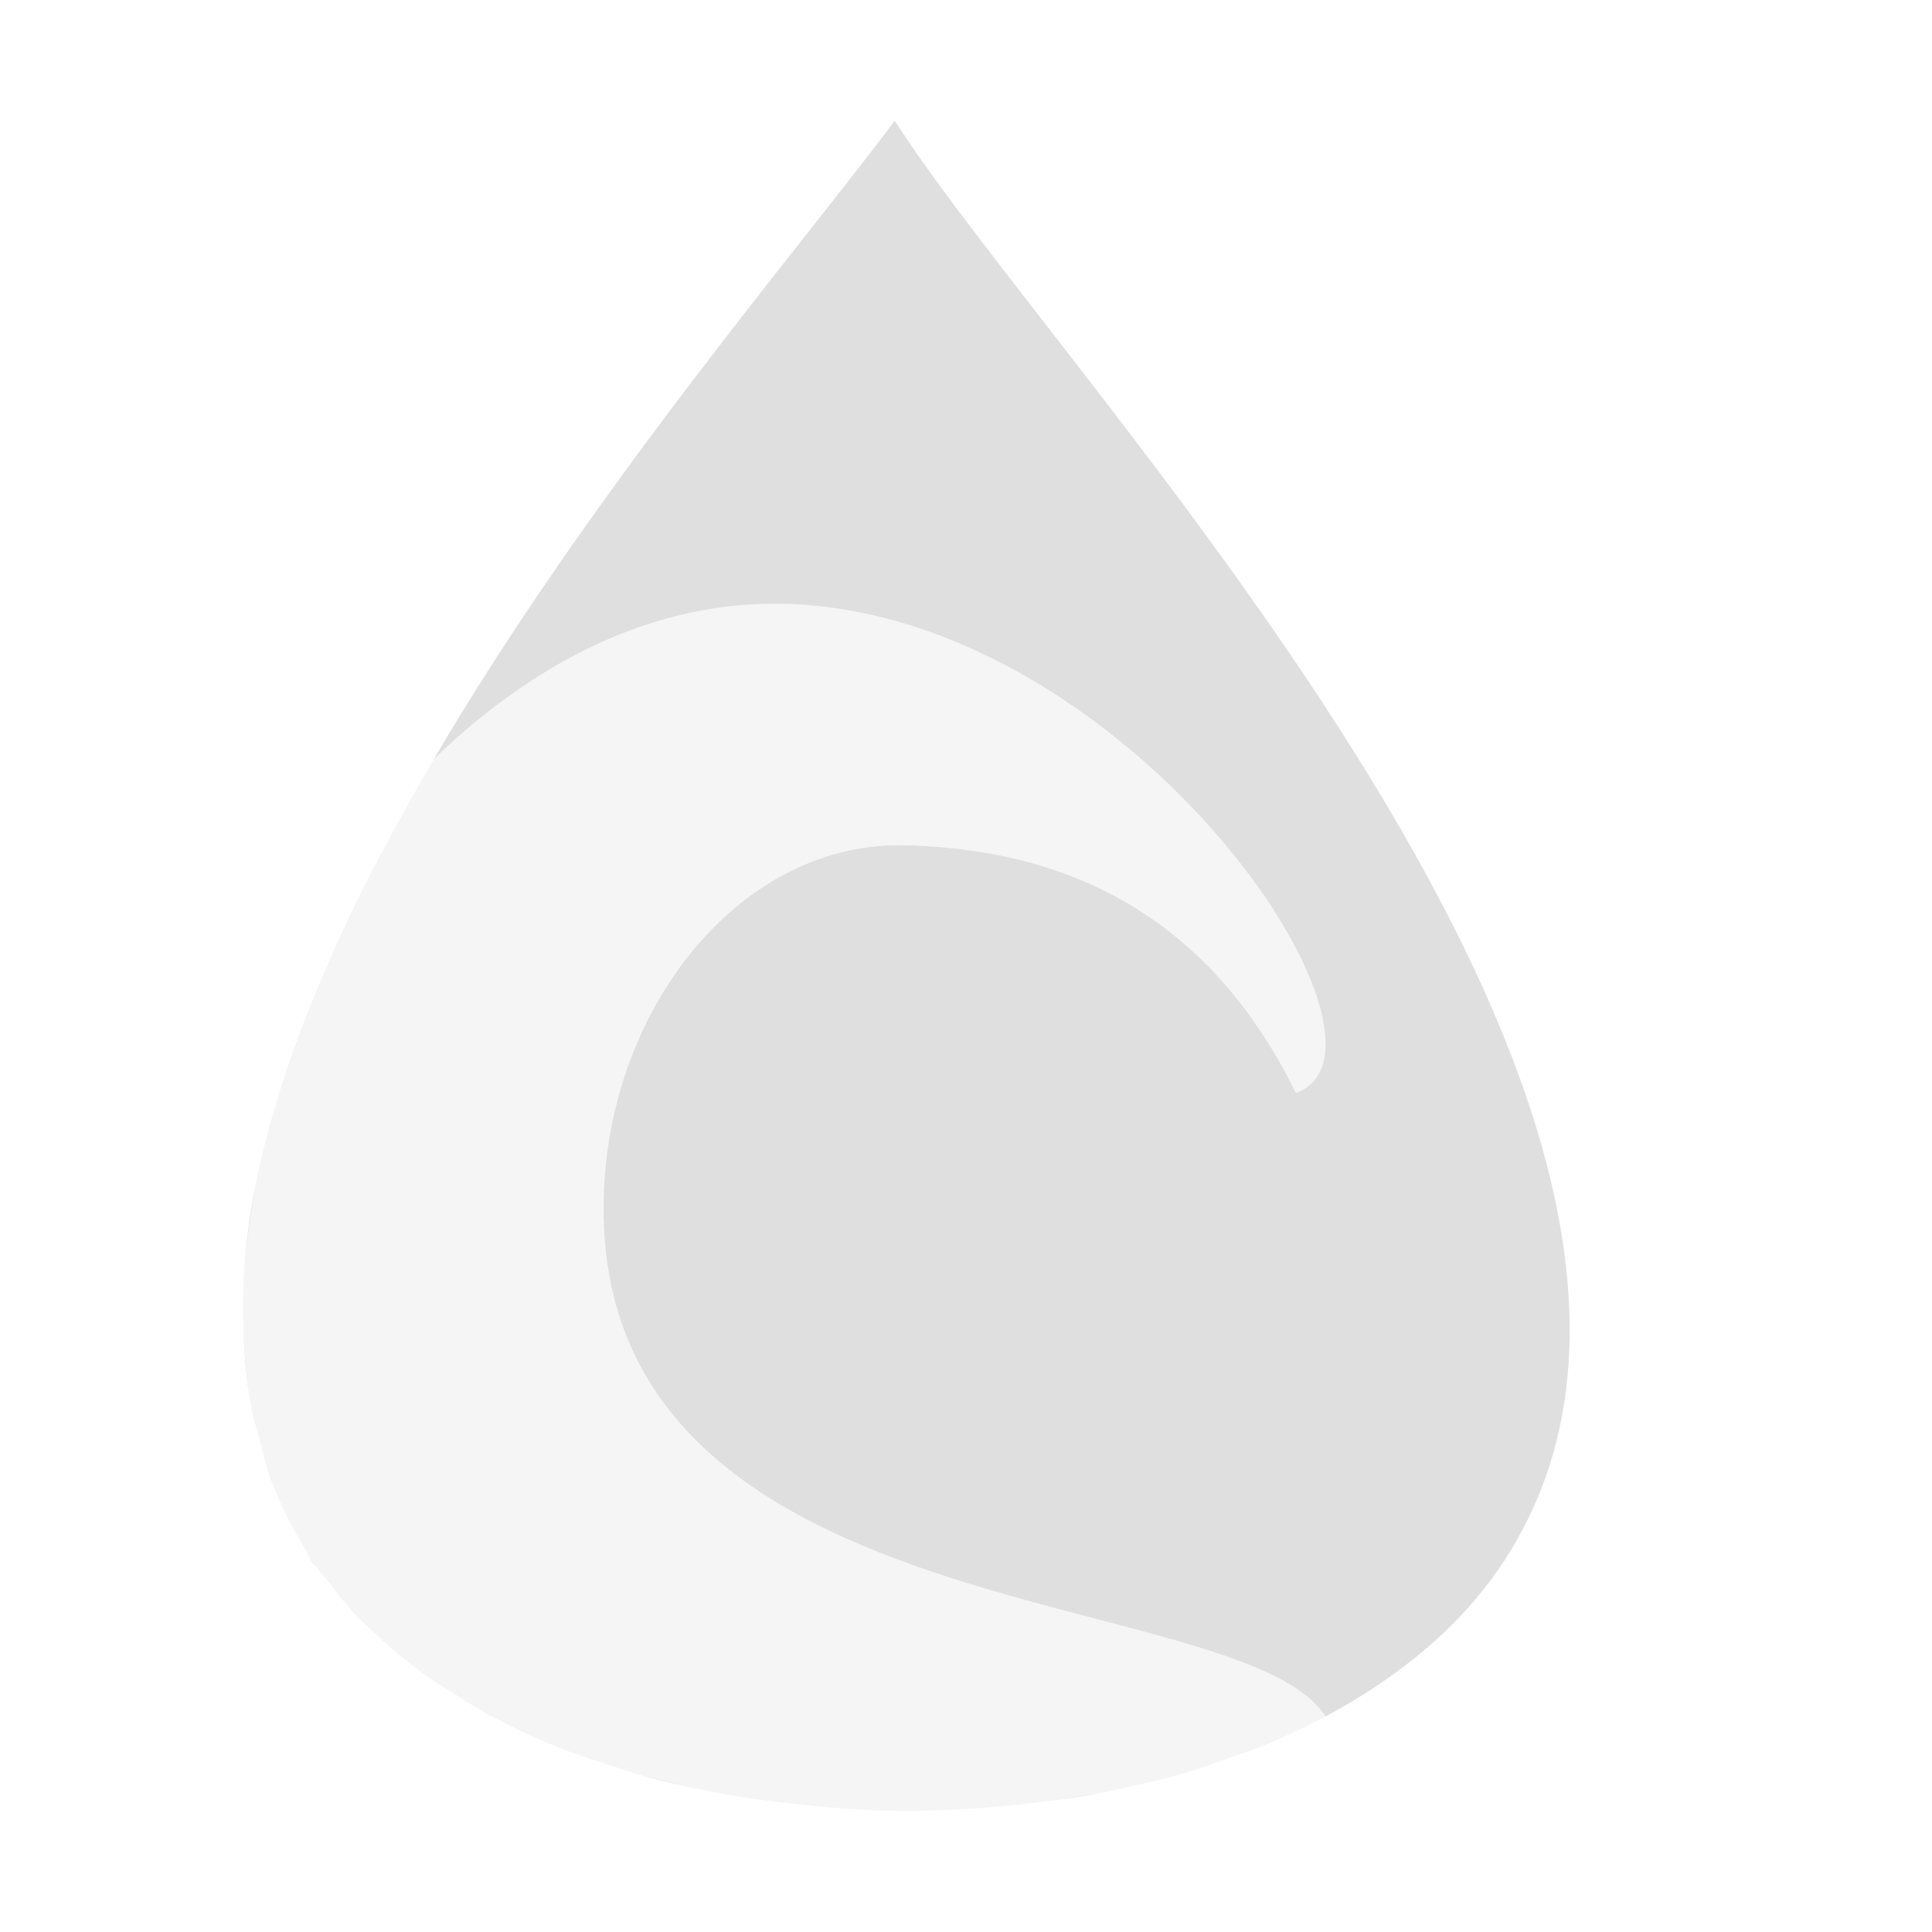
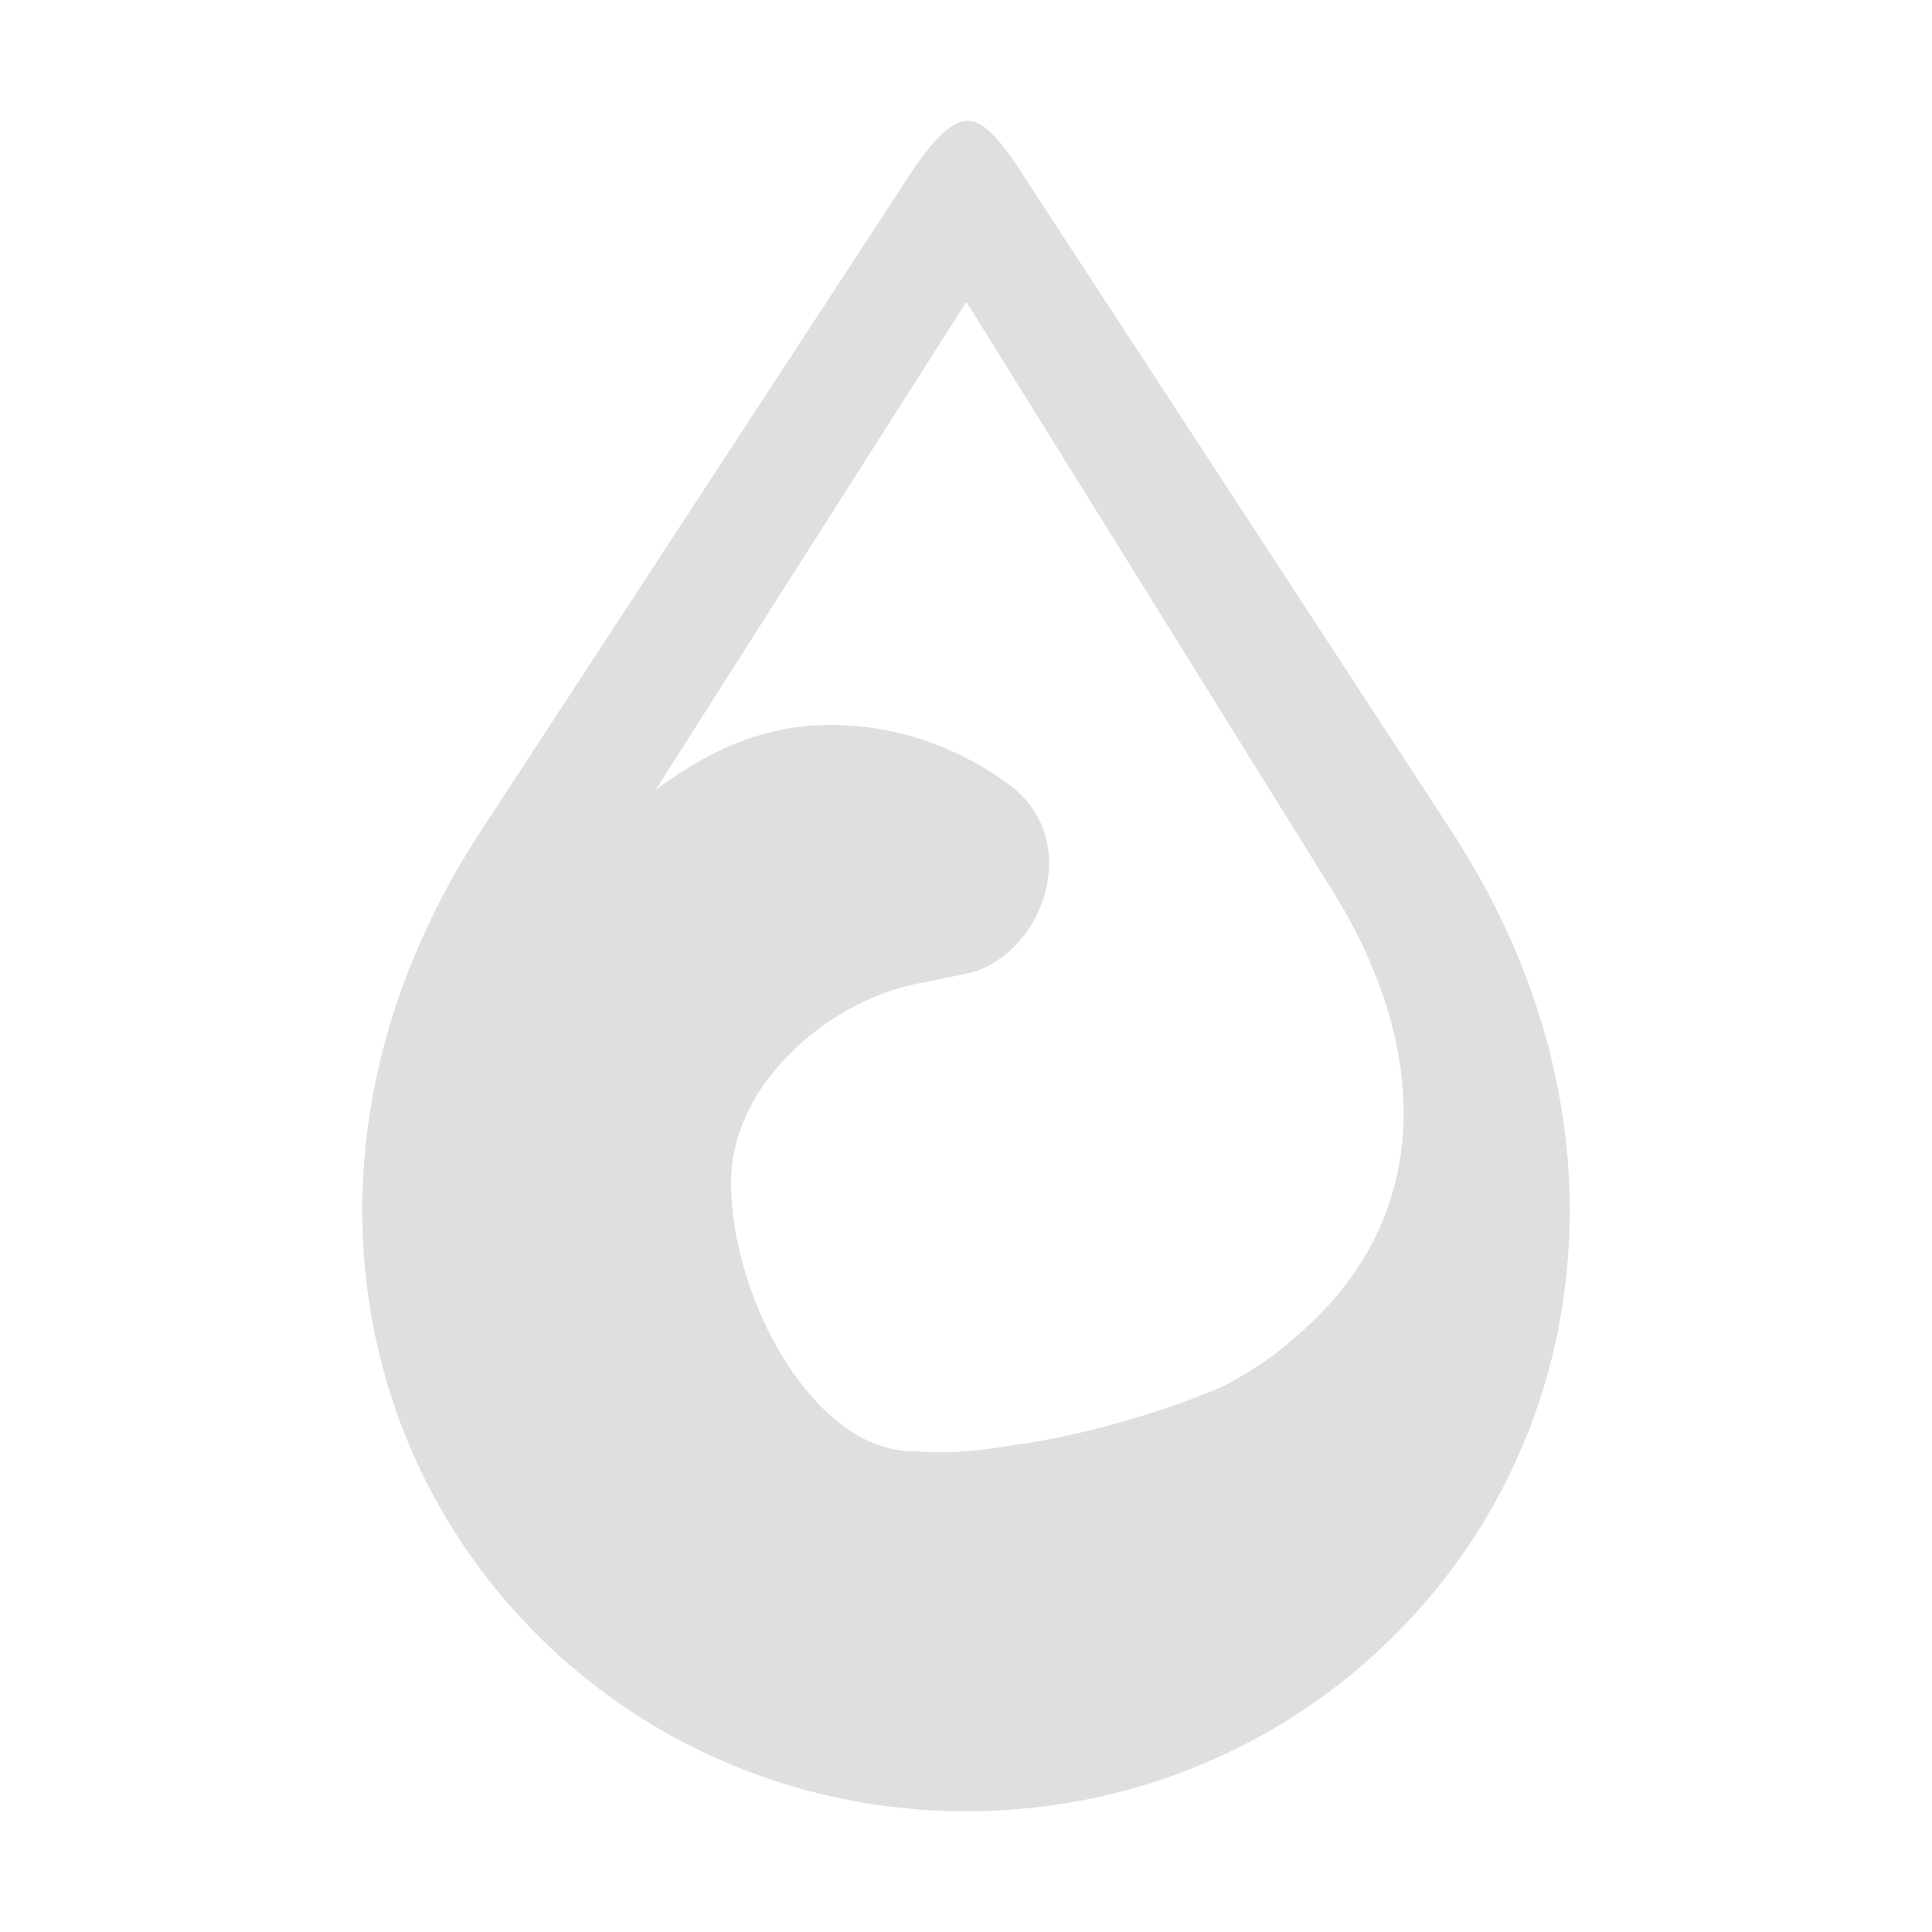
<svg xmlns="http://www.w3.org/2000/svg" width="16" height="16" version="1.1">
  <defs>
    <style id="current-color-scheme" type="text/css">
   .ColorScheme-Text { color:#dfdfdf; } .ColorScheme-Highlight { color:#4285f4; }
  </style>
  </defs>
-   <path style="fill:currentColor" class="ColorScheme-Text" d="M 7.41 1 C 6.611 2.067 4.884 4.087 3.594 6.285 C 4.543 5.37 5.518 5.001 6.408 5 C 9.308 4.997 11.78 8.672 10.732 9.051 C 9.899 7.351 8.526 7.027 7.498 7 C 6.148 6.965 5.051 8.318 5 9.893 C 4.882 13.536 10.268 13.102 10.977 14.215 C 11.591 13.887 12.108 13.46 12.457 12.926 C 14.815 9.317 8.804 3.188 7.41 1 z M 3.594 6.285 C 3.251 6.869 2.938 7.462 2.684 8.057 C 2.939 7.463 3.251 6.868 3.594 6.285 z M 2.684 8.057 C 2.556 8.354 2.443 8.65 2.348 8.945 C 2.444 8.651 2.556 8.353 2.684 8.057 z M 2.348 8.945 C 2.252 9.24 2.173 9.532 2.115 9.82 C 2.173 9.532 2.252 9.24 2.348 8.945 z M 2.115 9.82 C 2.065 10.072 2.036 10.318 2.02 10.562 C 2.035 10.337 2.072 10.081 2.115 9.82 z M 2.02 10.562 C 2.013 10.665 2.012 10.765 2.012 10.865 C 2.011 10.765 2.014 10.665 2.02 10.562 z M 2.016 10.941 C 2.018 11.177 2.037 11.408 2.078 11.633 C 2.054 11.497 2.04 11.359 2.029 11.219 C 2.022 11.127 2.018 11.034 2.016 10.941 z M 2.154 11.941 C 2.187 12.06 2.214 12.18 2.26 12.295 C 2.217 12.18 2.186 12.061 2.154 11.941 z M 2.543 12.855 C 2.557 12.878 2.563 12.903 2.578 12.926 C 2.592 12.947 2.612 12.964 2.627 12.984 C 2.613 12.964 2.594 12.947 2.58 12.926 C 2.565 12.903 2.555 12.879 2.543 12.855 z M 2.945 13.375 C 2.989 13.421 3.038 13.462 3.084 13.506 C 3.038 13.462 2.989 13.42 2.945 13.375 z M 3.084 13.506 C 3.227 13.642 3.38 13.771 3.547 13.889 C 3.491 13.849 3.438 13.809 3.385 13.768 C 3.278 13.685 3.18 13.597 3.084 13.506 z M 3.924 14.129 C 3.975 14.158 4.024 14.187 4.076 14.215 C 4.024 14.187 3.974 14.158 3.924 14.129 z M 10.449 14.463 C 10.377 14.492 10.3 14.516 10.227 14.543 C 10.301 14.516 10.377 14.492 10.449 14.463 z M 9.801 14.686 C 9.738 14.703 9.673 14.72 9.609 14.736 C 9.674 14.72 9.738 14.704 9.801 14.686 z M 5.279 14.693 C 5.49 14.753 5.706 14.801 5.926 14.844 C 5.766 14.813 5.61 14.776 5.455 14.736 C 5.397 14.721 5.337 14.71 5.279 14.693 z M 5.926 14.844 C 6.008 14.86 6.089 14.873 6.172 14.887 C 6.09 14.873 6.007 14.859 5.926 14.844 z M 9.191 14.832 C 9.093 14.852 8.993 14.871 8.893 14.887 C 8.82 14.898 8.747 14.906 8.674 14.916 C 8.848 14.893 9.021 14.866 9.191 14.832 z M 8.674 14.916 C 8.336 14.961 7.995 14.99 7.65 14.994 C 7.994 14.99 8.337 14.961 8.674 14.916 z M 6.484 14.928 C 6.84 14.971 7.197 14.999 7.559 14.998 C 7.198 14.999 6.839 14.971 6.484 14.928 z" />
-   <path style="opacity:0.3;fill:currentColor;fill-rule:evenodd" class="ColorScheme-Text" d="M 6.408 5 C 5.518 5.001 4.543 5.37 3.594 6.285 C 2.909 7.451 2.345 8.665 2.115 9.82 C 2.072 10.081 2.035 10.337 2.02 10.562 C 2.014 10.665 2.011 10.766 2.012 10.867 C 2.012 10.869 2.012 10.871 2.012 10.873 C 2.012 10.896 2.015 10.919 2.016 10.941 C 2.018 11.034 2.022 11.127 2.029 11.219 C 2.04 11.359 2.054 11.497 2.078 11.633 C 2.078 11.635 2.078 11.637 2.078 11.639 C 2.097 11.741 2.127 11.841 2.154 11.941 C 2.186 12.061 2.217 12.18 2.26 12.295 C 2.333 12.481 2.424 12.663 2.533 12.838 C 2.551 12.866 2.561 12.898 2.58 12.926 C 2.594 12.947 2.613 12.964 2.627 12.984 C 2.659 13.03 2.698 13.071 2.732 13.115 C 2.801 13.203 2.868 13.293 2.945 13.375 C 2.989 13.42 3.038 13.462 3.084 13.506 C 3.18 13.597 3.278 13.685 3.385 13.768 C 3.438 13.809 3.491 13.849 3.547 13.889 C 3.604 13.929 3.667 13.966 3.727 14.004 C 3.785 14.041 3.842 14.082 3.902 14.117 C 3.909 14.121 3.917 14.125 3.924 14.129 C 3.975 14.159 4.025 14.189 4.078 14.217 C 4.079 14.217 4.081 14.218 4.082 14.219 C 4.261 14.313 4.446 14.401 4.641 14.479 C 4.641 14.479 4.643 14.479 4.643 14.479 C 4.807 14.544 4.981 14.599 5.154 14.652 C 5.196 14.665 5.235 14.681 5.277 14.693 C 5.278 14.694 5.279 14.693 5.279 14.693 C 5.337 14.71 5.397 14.721 5.455 14.736 C 5.61 14.776 5.766 14.813 5.926 14.844 C 6.007 14.859 6.09 14.873 6.172 14.887 C 6.275 14.903 6.38 14.915 6.484 14.928 C 6.839 14.971 7.198 14.999 7.559 14.998 C 7.589 14.998 7.62 14.995 7.65 14.994 C 7.995 14.99 8.336 14.961 8.674 14.916 C 8.747 14.906 8.82 14.898 8.893 14.887 C 8.993 14.871 9.093 14.852 9.191 14.832 C 9.317 14.807 9.442 14.779 9.564 14.748 C 9.573 14.746 9.581 14.744 9.59 14.742 C 9.661 14.724 9.733 14.705 9.803 14.686 C 9.929 14.649 10.05 14.606 10.172 14.562 C 10.19 14.556 10.208 14.55 10.227 14.543 C 10.3 14.516 10.377 14.492 10.449 14.463 C 10.632 14.388 10.808 14.305 10.977 14.215 C 10.268 13.102 4.882 13.536 5 9.893 C 5.051 8.318 6.148 6.965 7.498 7 C 8.526 7.027 9.899 7.351 10.732 9.051 C 11.78 8.672 9.308 4.997 6.408 5 z" />
+   <path style="fill:currentColor;fill-rule:evenodd" class="ColorScheme-Text" d="m 8.013,1 c -0.118,4.005e-4 -0.241,0.116 -0.415,0.35 L 3.983,6.881 C 2.74,8.782 2.753,10.837 3.591,12.389 4.429,13.94 6.079,15 8.002,15 c 1.923,0 3.57,-1.06 4.408,-2.611 0.837,-1.552 0.85,-3.607 -0.392,-5.51 L 8.401,1.34 C 8.245,1.115 8.131,1 8.013,1 Z m -0.01,1.499 3.052,4.91 c 0.743,1.209 0.886,2.654 -0.35,3.684 -0.147,0.132 -0.333,0.256 -0.537,0.369 -0.464,0.216 -1.253,0.443 -1.799,0.509 -0.221,0.04 -0.455,0.065 -0.715,0.053 -0.028,-0.003 -0.056,-0.005 -0.085,-0.005 h -0.005 c -0.827,-10e-7 -1.51,-1.271 -1.51,-2.224 5e-4,-0.847 0.854,-1.532 1.581,-1.656 0.138,-0.029 0.283,-0.056 0.435,-0.091 0.611,-0.211 0.875,-1.111 0.296,-1.543 C 7.956,6.198 7.476,6.029 6.996,6.006 6.406,5.977 5.926,6.174 5.429,6.542 Z" />
</svg>
